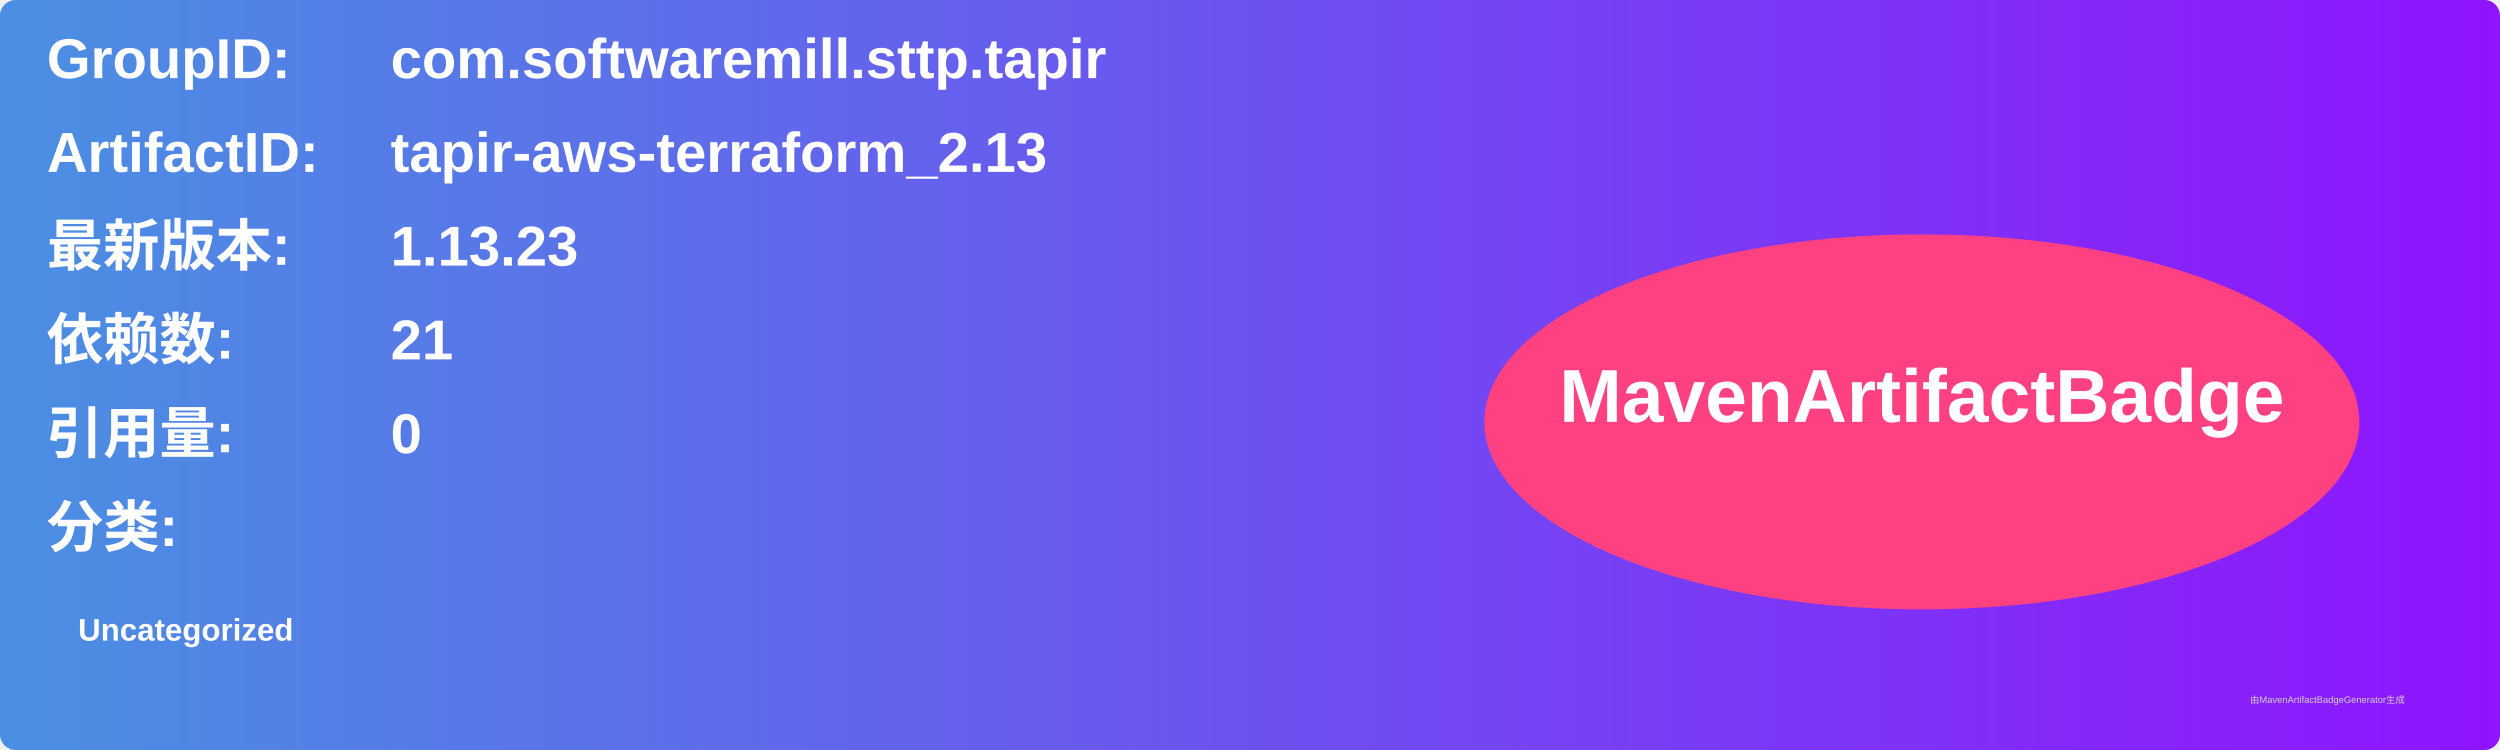
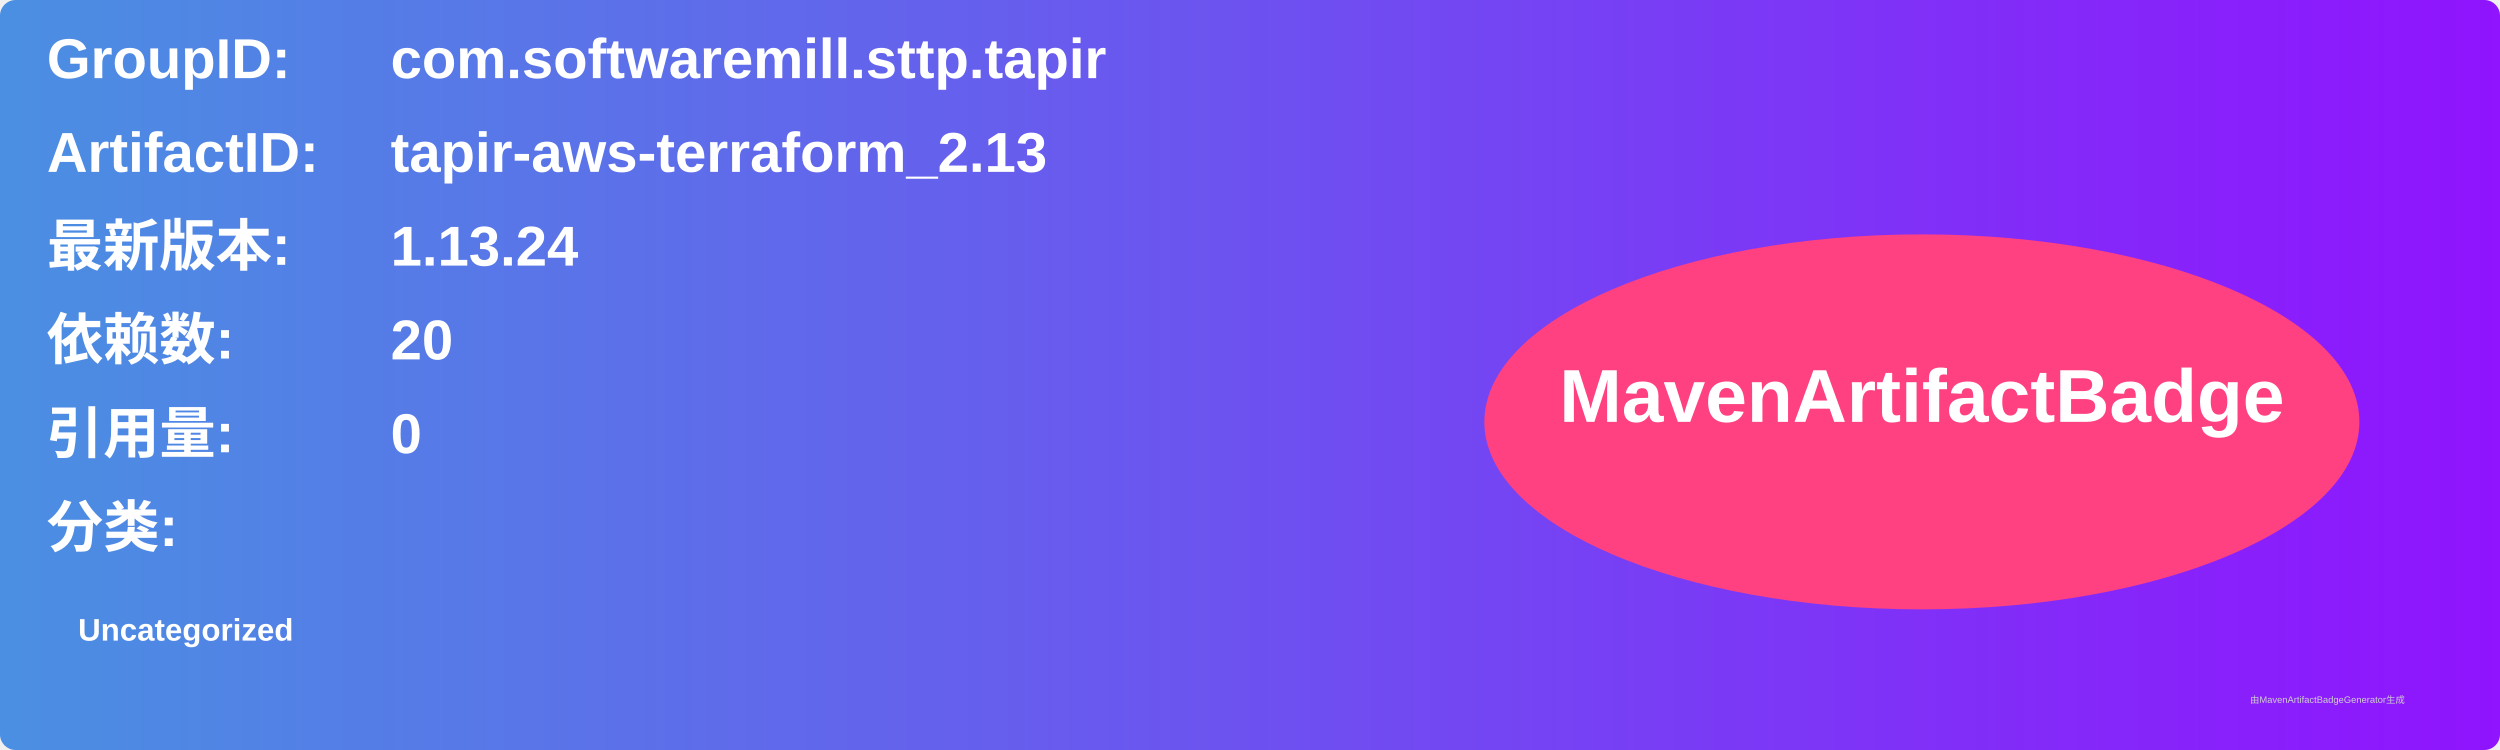
<svg xmlns="http://www.w3.org/2000/svg" width="800" height="240" viewBox="0 0 800 240">
  <linearGradient id="grad" x1="0%" y1="0%" x2="100%" y2="0%">
    <stop offset="0%" stop-color="#4a90e2" />
    <stop offset="100%" stop-color="#9013fe" />
  </linearGradient>
  <rect width="100%" height="100%" rx="5" ry="5" fill="url(#grad)" />
  <g transform="translate(15, 15)">
    <text x="0" y="10" font-family="Arial" font-size="18" fill="white" font-weight="bold" width="260">GroupID:</text>
    <text x="110" y="10" font-family="Arial" font-size="18" fill="white" font-weight="bold" width="460">com.softwaremill.sttp.tapir</text>
    <text x="0" y="40" font-family="Arial" font-size="18" fill="white" font-weight="bold" width="260">ArtifactID:</text>
    <text x="110" y="40" font-family="Arial" font-size="18" fill="white" font-weight="bold" width="460">tapir-aws-terraform_2.13</text>
    <text x="0" y="70" font-family="Arial" font-size="18" fill="white" font-weight="bold">最新版本:</text>
    <text x="110" y="70" font-family="Arial" font-size="18" fill="white" font-weight="bold">
-       <tspan font-weight="bold">1.13.23</tspan>
+       <tspan font-weight="bold">1.13.24</tspan>
    </text>
    <text x="0" y="100" font-family="Arial" font-size="18" fill="white" font-weight="bold">依赖数: </text>
    <text x="110" y="100" font-family="Arial" font-size="18" fill="white">
-       <tspan font-weight="bold">21</tspan>
+       <tspan font-weight="bold">20</tspan>
    </text>
    <text x="0" y="130" font-family="Arial" font-size="18" fill="white" font-weight="bold">引用量: </text>
    <text x="110" y="130" font-family="Arial" font-size="18" fill="white">
      <tspan font-weight="bold">0</tspan>
    </text>
    <text x="0" y="160" font-family="Arial" font-size="18" fill="white" font-weight="bold">分类:</text>
    <text x="10" y="190" font-family="Arial" font-size="10" fill="white">
      <tspan font-weight="bold">Uncategorized</tspan>
    </text>
    <ellipse cx="600" cy="120" rx="140" ry="60" fill="#ff4081" />
    <text x="600" y="120" text-anchor="middle" font-family="Arial" font-size="24" fill="white" font-weight="bold">MavenArtifactBadge</text>
  </g>
  <text x="720" y="225" font-family="Arial" font-size="3" fill="#d0d0d0">由MavenArtifactBadgeGenerator生成</text>
</svg>
